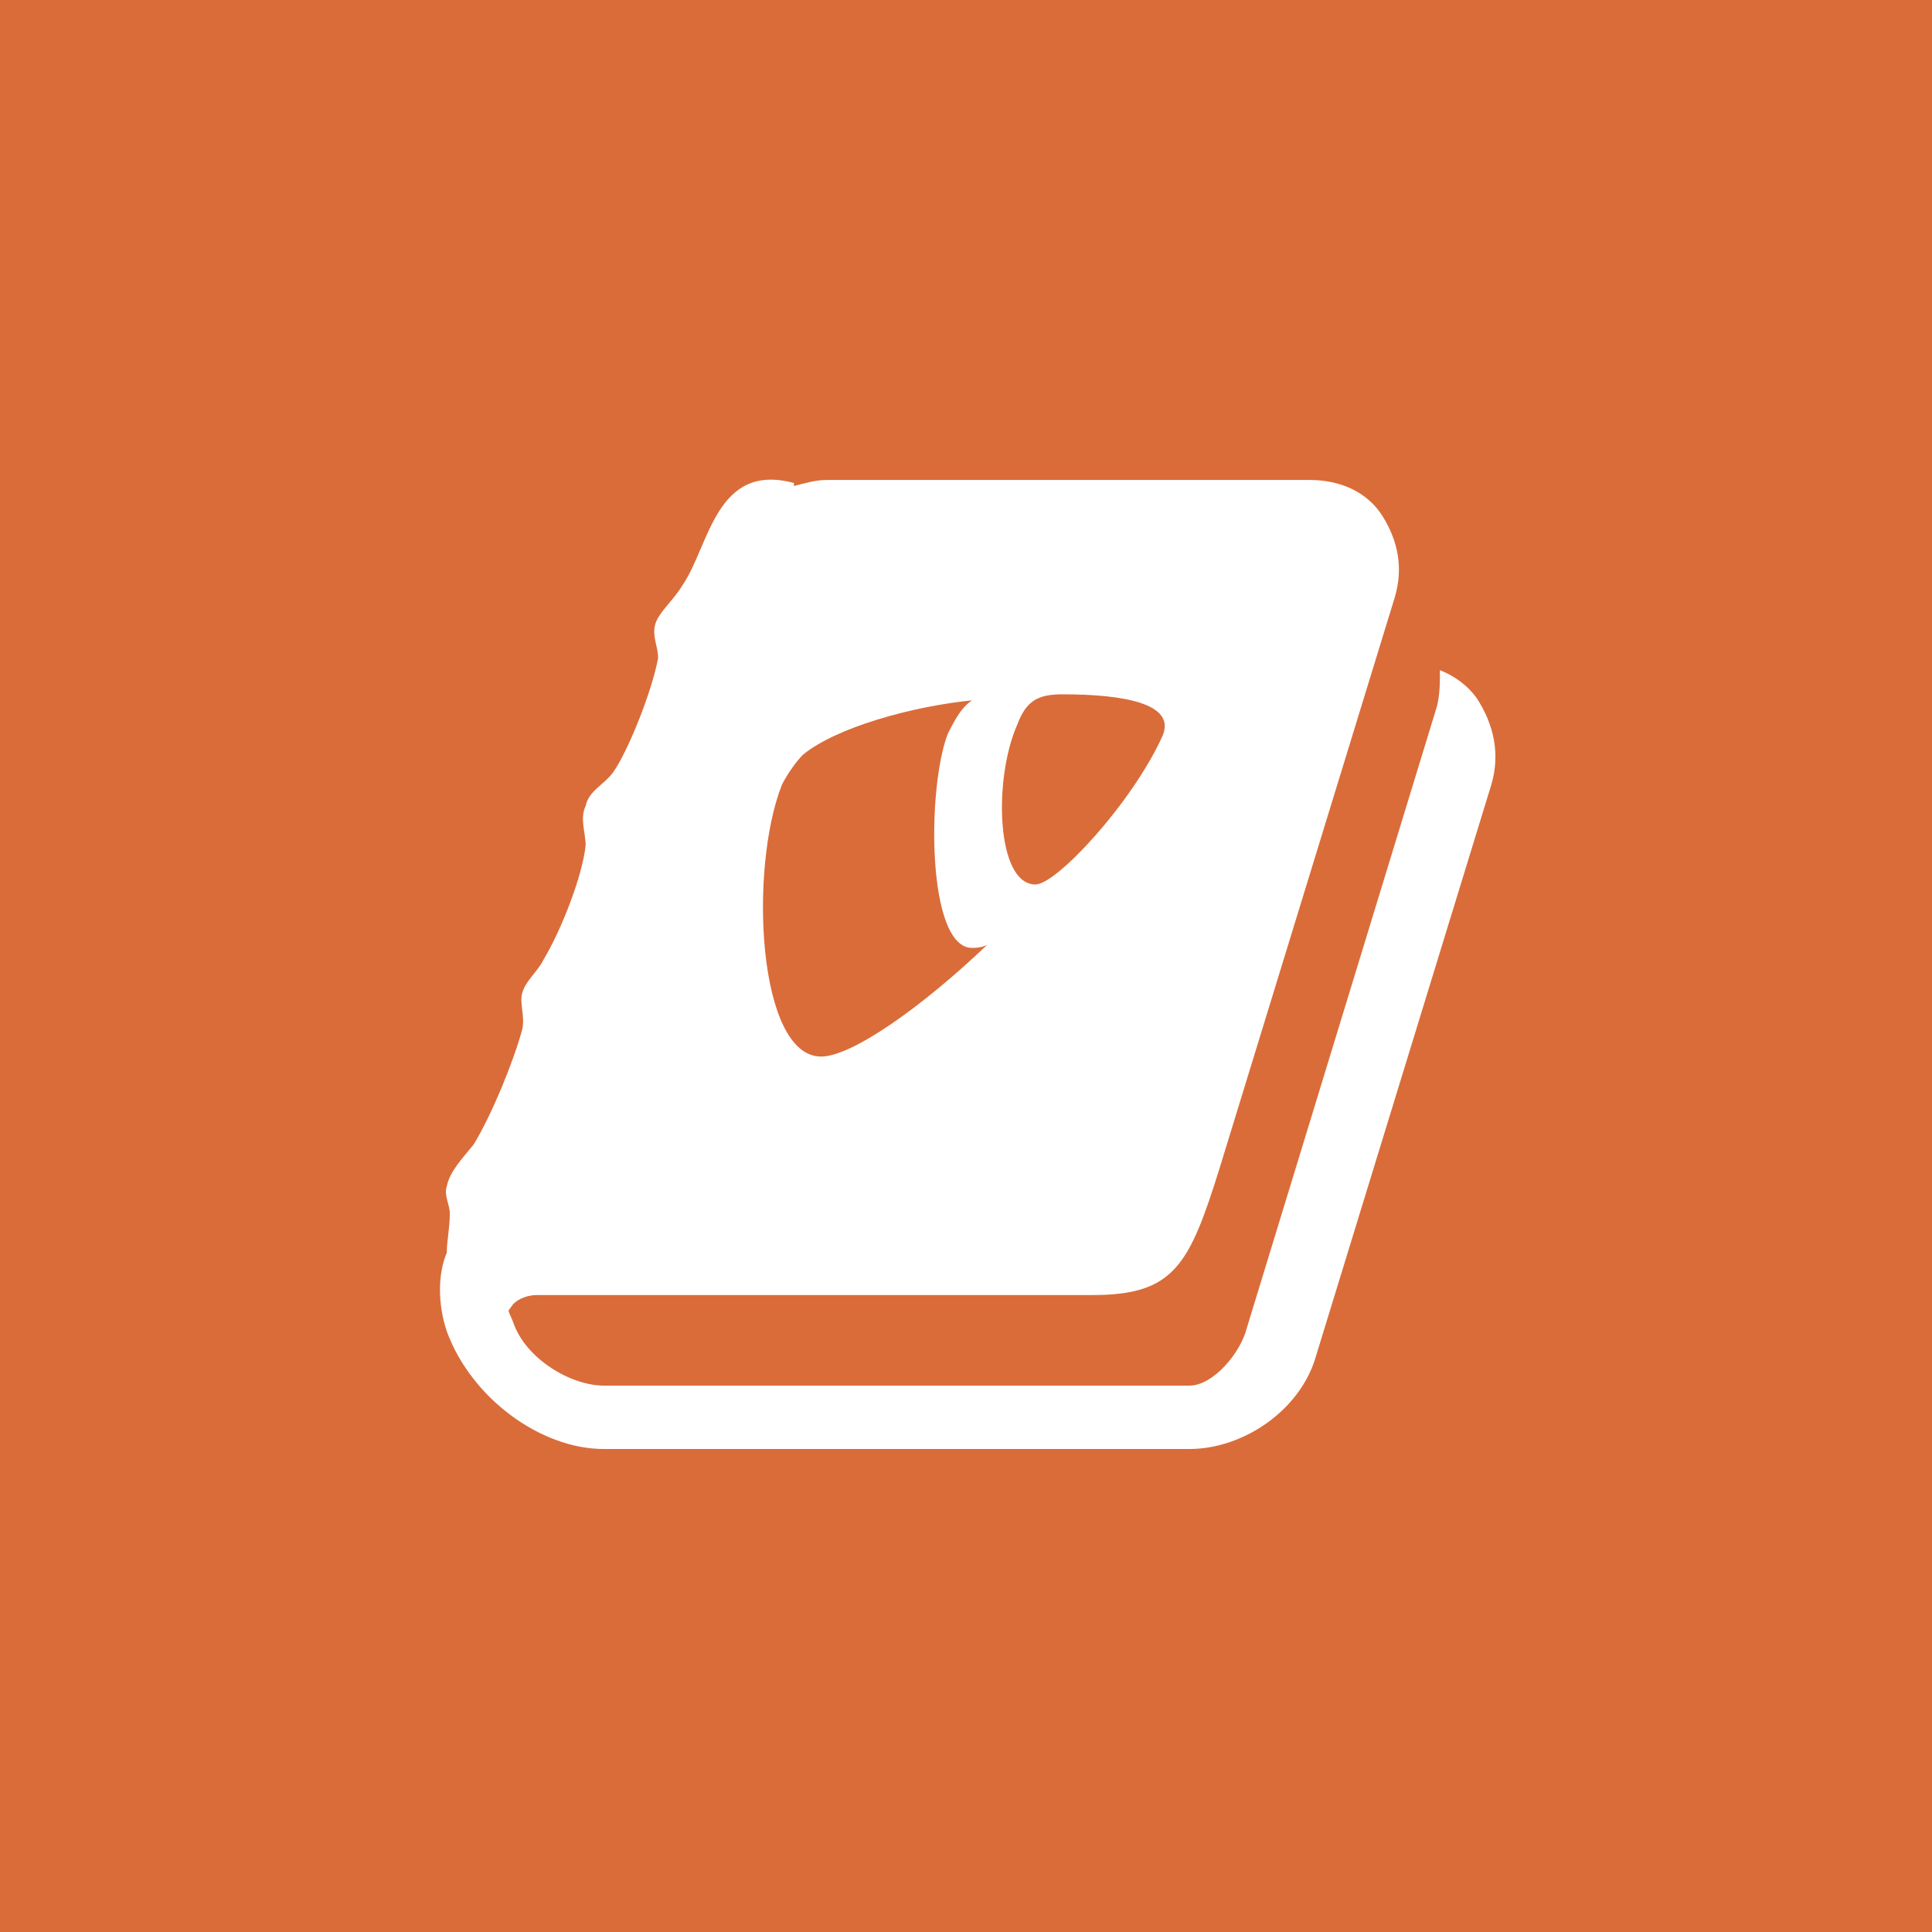
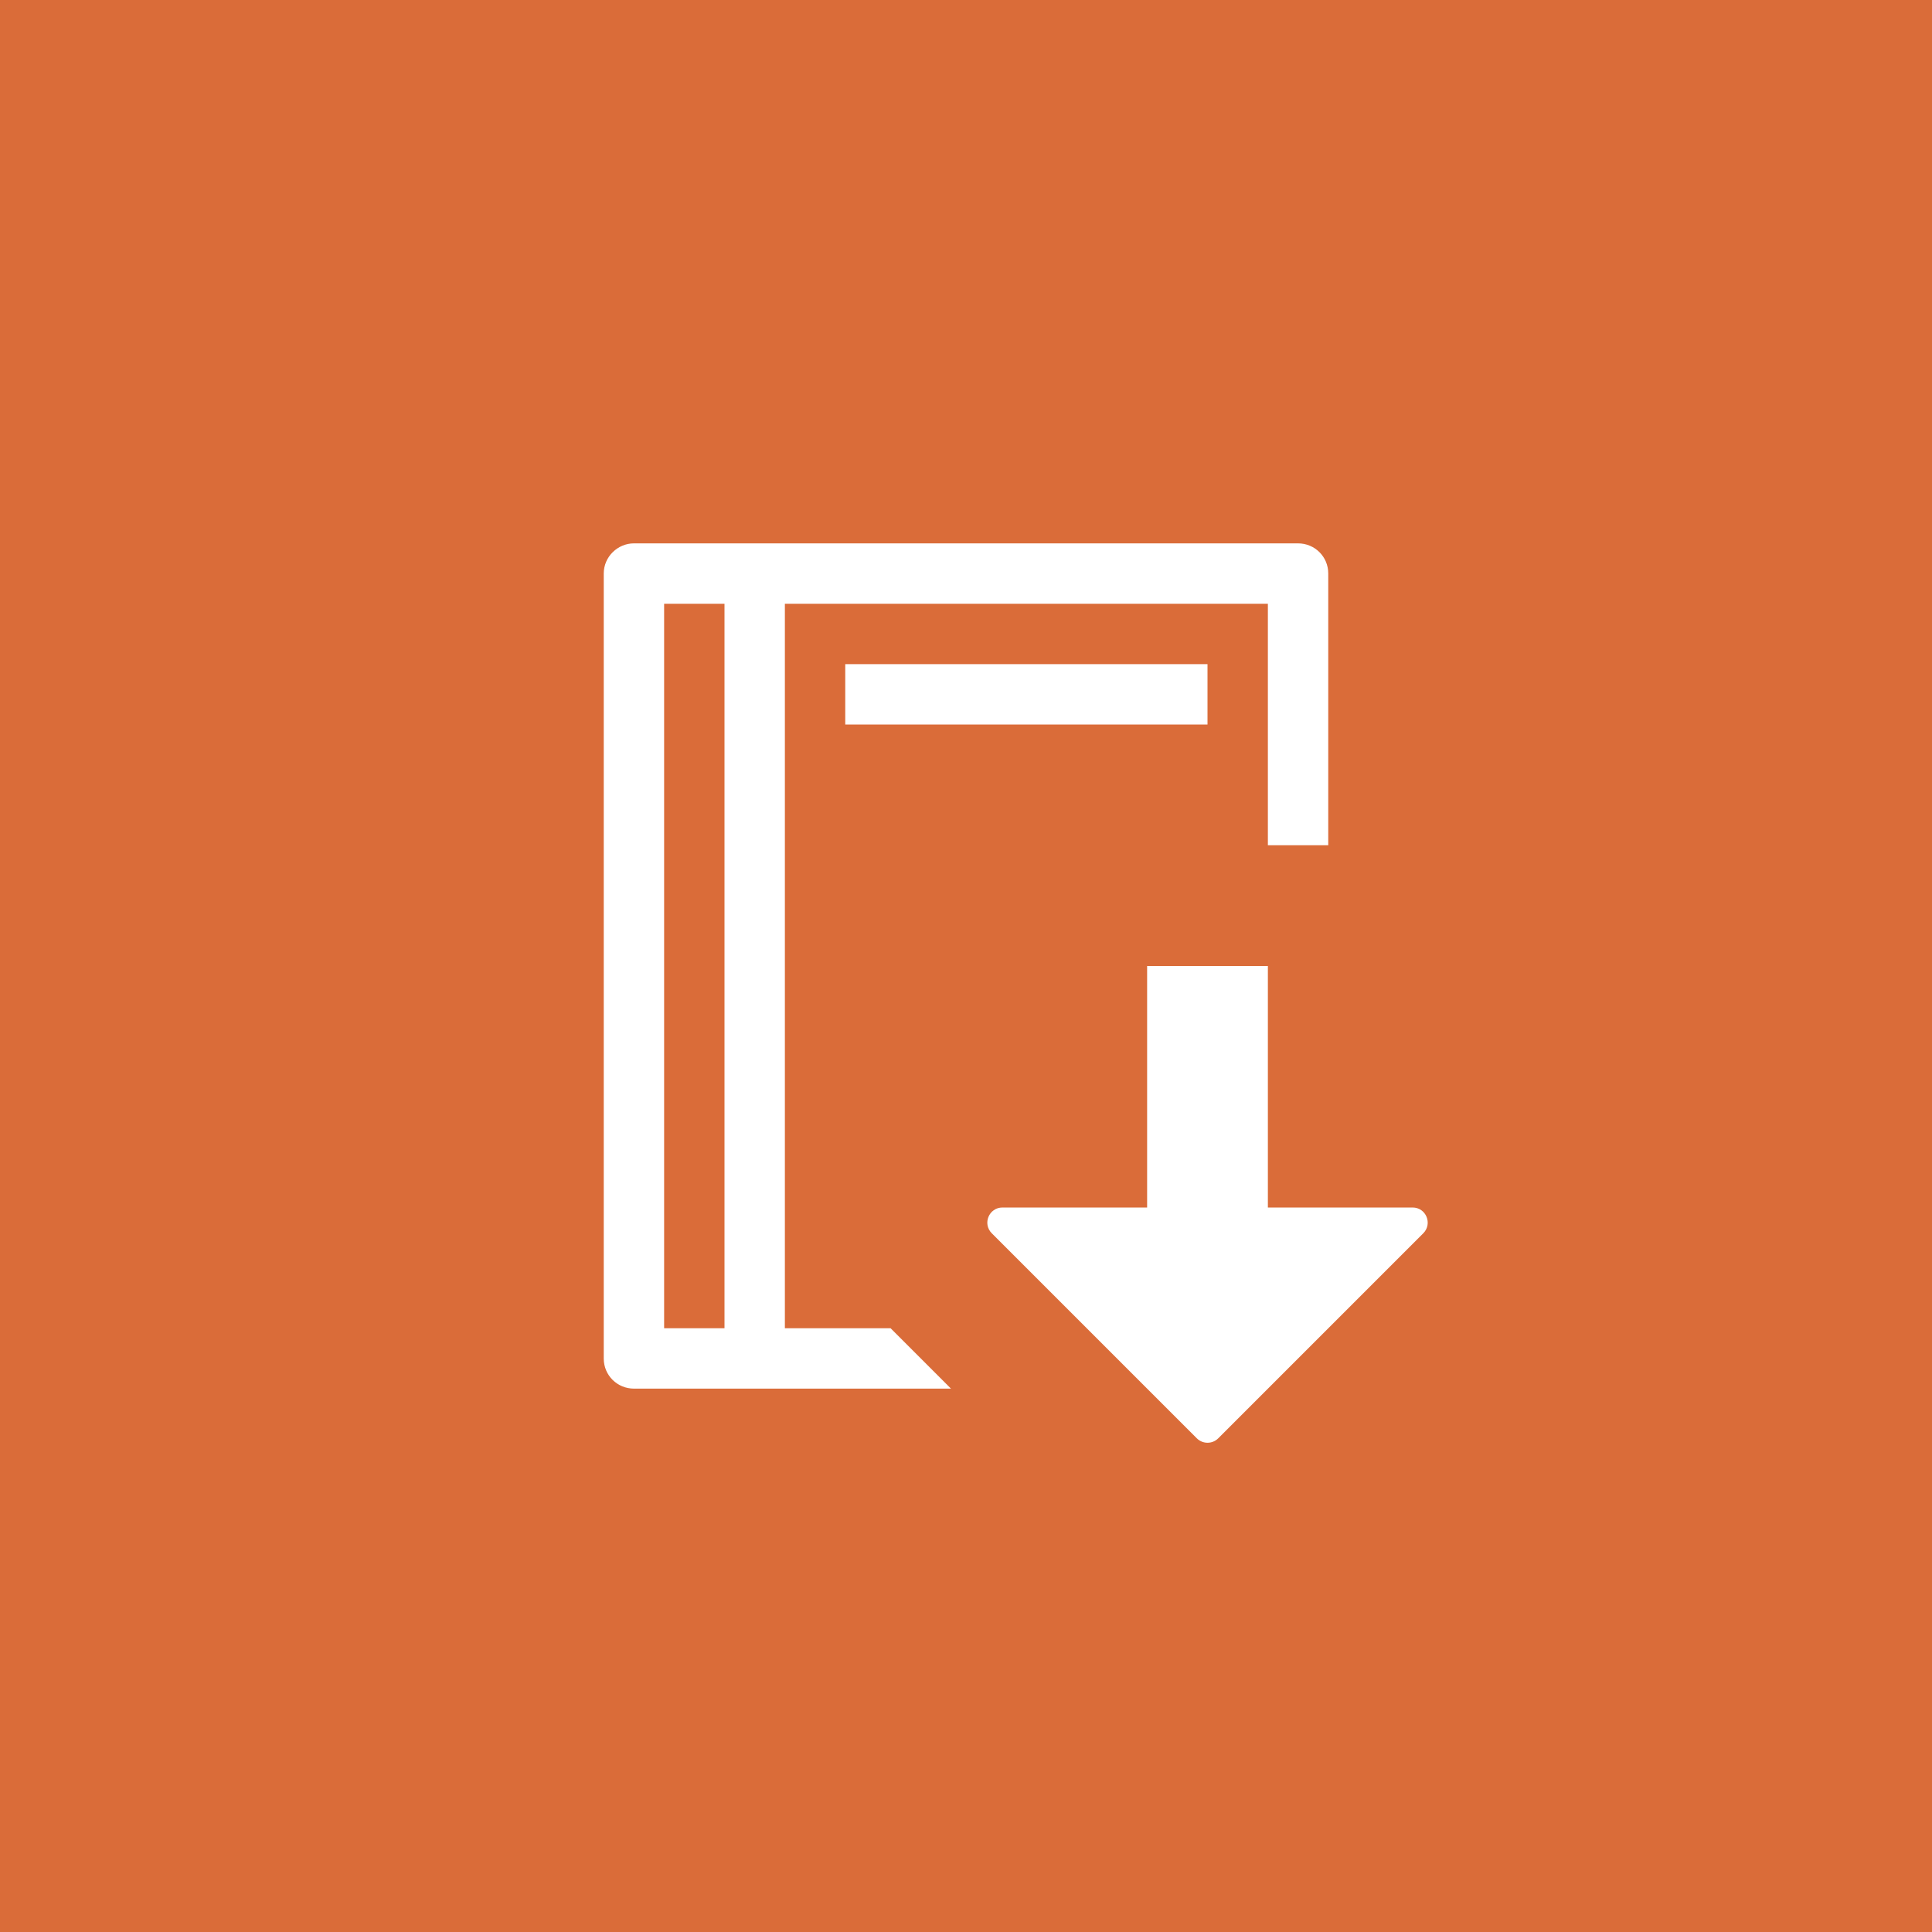
- <svg xmlns="http://www.w3.org/2000/svg" version="1.1" x="0px" y="0px" viewBox="0 0 64 64" enable-background="new 0 0 64 64" xml:space="preserve">
-   <g id="Background">
-     <rect fill="#DA6C39" width="64" height="64" />
-   </g>
-   <g id="Icon">
-     <path fill-rule="evenodd" clip-rule="evenodd" fill="#FFFFFF" d="M49.4,26l-5.8,18.9c-0.5,1.8-2.4,3.1-4.2,3.1H20   c-2.1,0-4.4-1.7-5.2-3.9c-0.3-0.9-0.3-1.9,0-2.6c0-0.4,0.1-0.8,0.1-1.3c0-0.3-0.2-0.6-0.1-0.9c0.1-0.5,0.5-0.9,0.9-1.4   c0.6-1,1.3-2.7,1.6-3.8c0.1-0.4-0.1-0.9,0-1.2c0.1-0.4,0.5-0.7,0.7-1.1c0.6-1,1.3-2.8,1.4-3.8c0-0.4-0.2-0.9,0-1.3   c0.1-0.5,0.6-0.7,0.9-1.1c0.5-0.7,1.3-2.7,1.5-3.8c0-0.4-0.2-0.7-0.1-1.1c0.1-0.4,0.6-0.8,0.9-1.3c0.9-1.3,1.1-4.1,3.7-3.4l0,0.1   c0.4-0.1,0.7-0.2,1.1-0.2h16c1,0,1.9,0.4,2.4,1.2c0.5,0.8,0.7,1.7,0.4,2.7l-5.8,18.9c-1,3.2-1.5,4.2-4.2,4.2H17.8   c-0.3,0-0.6,0.1-0.8,0.3c-0.2,0.3-0.2,0.1,0,0.6c0.4,1.2,1.9,2.1,3,2.1h19.4c0.8,0,1.7-1.1,1.9-1.9l6.3-20.6   c0.1-0.4,0.1-0.8,0.1-1.2c0.5,0.2,0.9,0.5,1.2,0.9C49.5,24,49.7,25,49.4,26z M34.3,29.3c0.7,0,3.2-2.7,4.2-4.9   c0.5-1.1-1.3-1.4-3.3-1.4c-0.8,0-1.2,0.2-1.5,1C32.9,25.8,33,29.3,34.3,29.3z M27.2,35c1,0,3.3-1.6,5.5-3.7   c-0.2,0.1-0.4,0.1-0.5,0.1c-1.5,0-1.5-5.3-0.8-7.1c0.3-0.6,0.5-0.9,0.8-1.1c-2,0.2-4.5,0.9-5.6,1.8c-0.2,0.2-0.5,0.6-0.7,1   C24.8,28.8,25.1,35,27.2,35z" />
+ <svg xmlns="http://www.w3.org/2000/svg" width="64px" height="64px" viewBox="0 0 64 64" version="1.1">
+   <defs />
+   <g id="modules" stroke="none" stroke-width="1" fill="none" fill-rule="evenodd">
+     <g id="module-documentation">
+       <g id="Background" fill="#DA6C39">
+         <rect id="Rectangle-path" x="0" y="0" width="64" height="64" />
+       </g>
+       <g id="Icon" transform="translate(20, 18)" fill="#FFFFFF">
+         <path d="M6,26 L6,2 L22,2 L22,10 L24,10 L24,0.996 C24,0.44 23.552,0 23,0 L1,0 C0.458,0 0,0.446 0,0.996 L0,27.004 C0,27.56 0.448,28 1,28 L11.502,28 L9.502,26 L6,26 Z M2,2 L4,2 L4,26 L2,26 L2,2 Z M8,4 L20,4 L20,6 L8,6 L8,4 Z M19.646,29.646 L12.854,22.854 C12.538,22.538 12.762,22 13.208,22 L18,22 L18,14 L22,14 L22,22 L26.794,22 C27.24,22 27.462,22.538 27.148,22.854 L20.356,29.646 C20.16,29.842 19.842,29.842 19.646,29.646 Z" id="Fill-2" />
+       </g>
+     </g>
  </g>
</svg>
